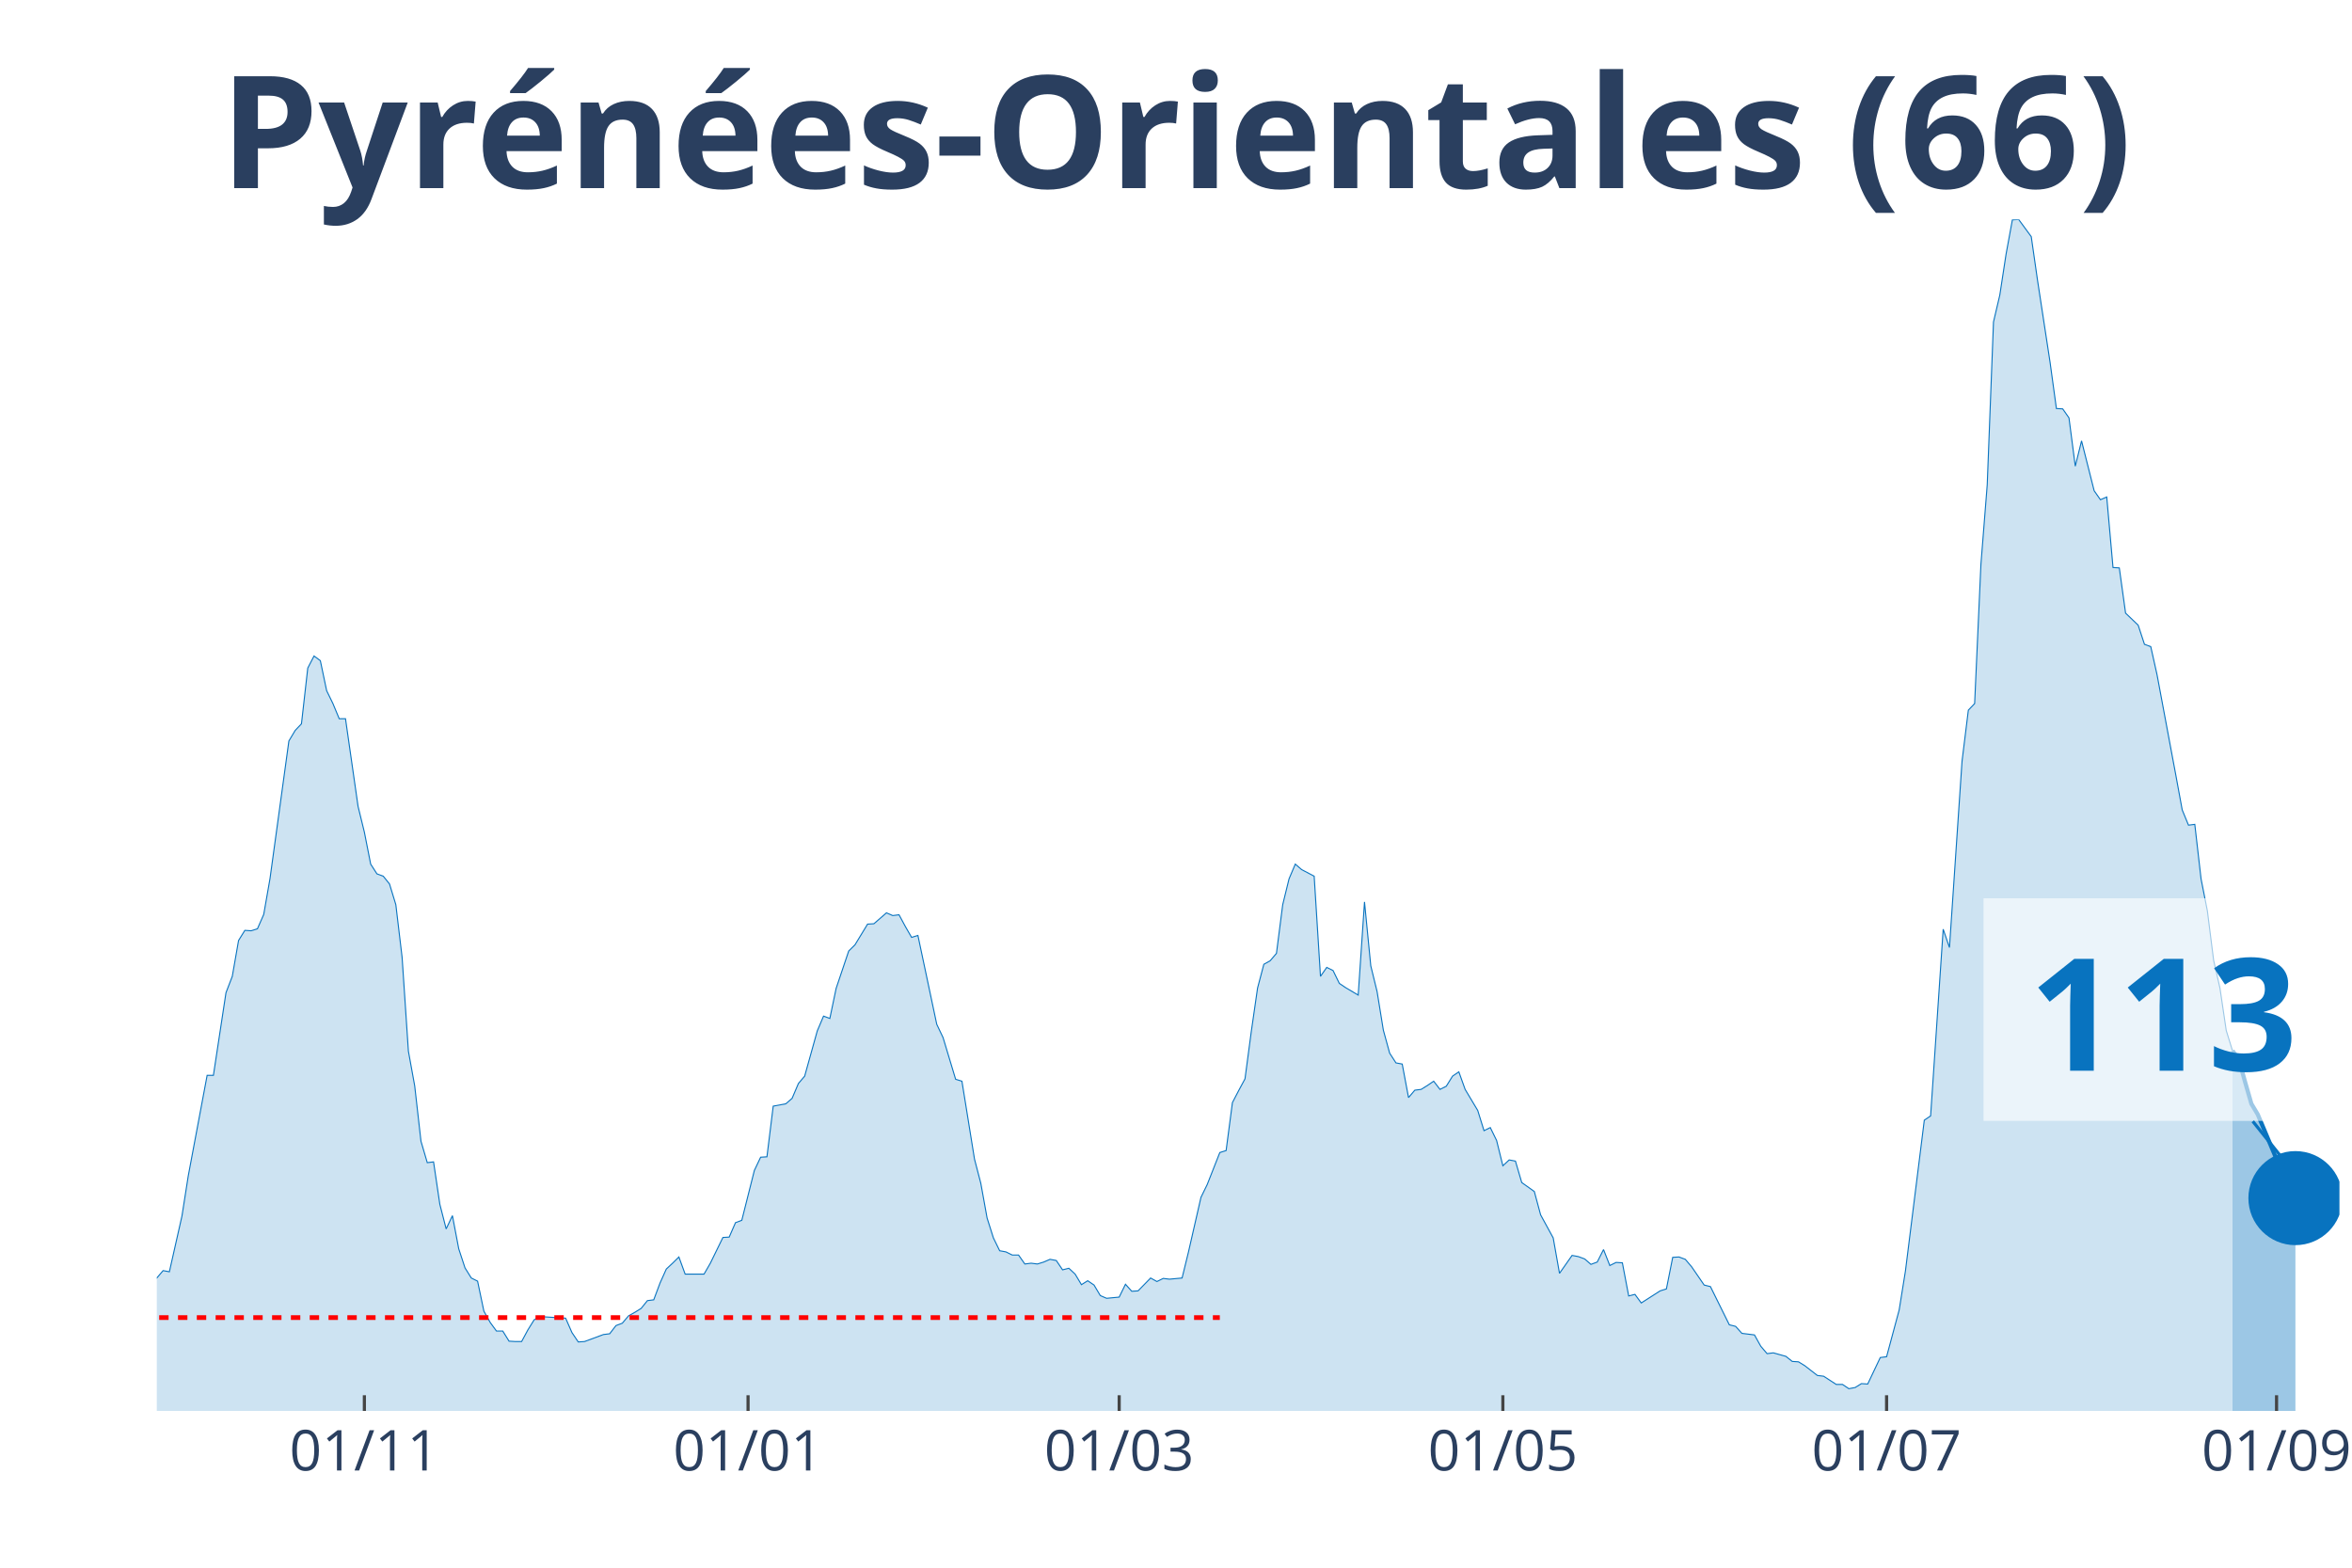
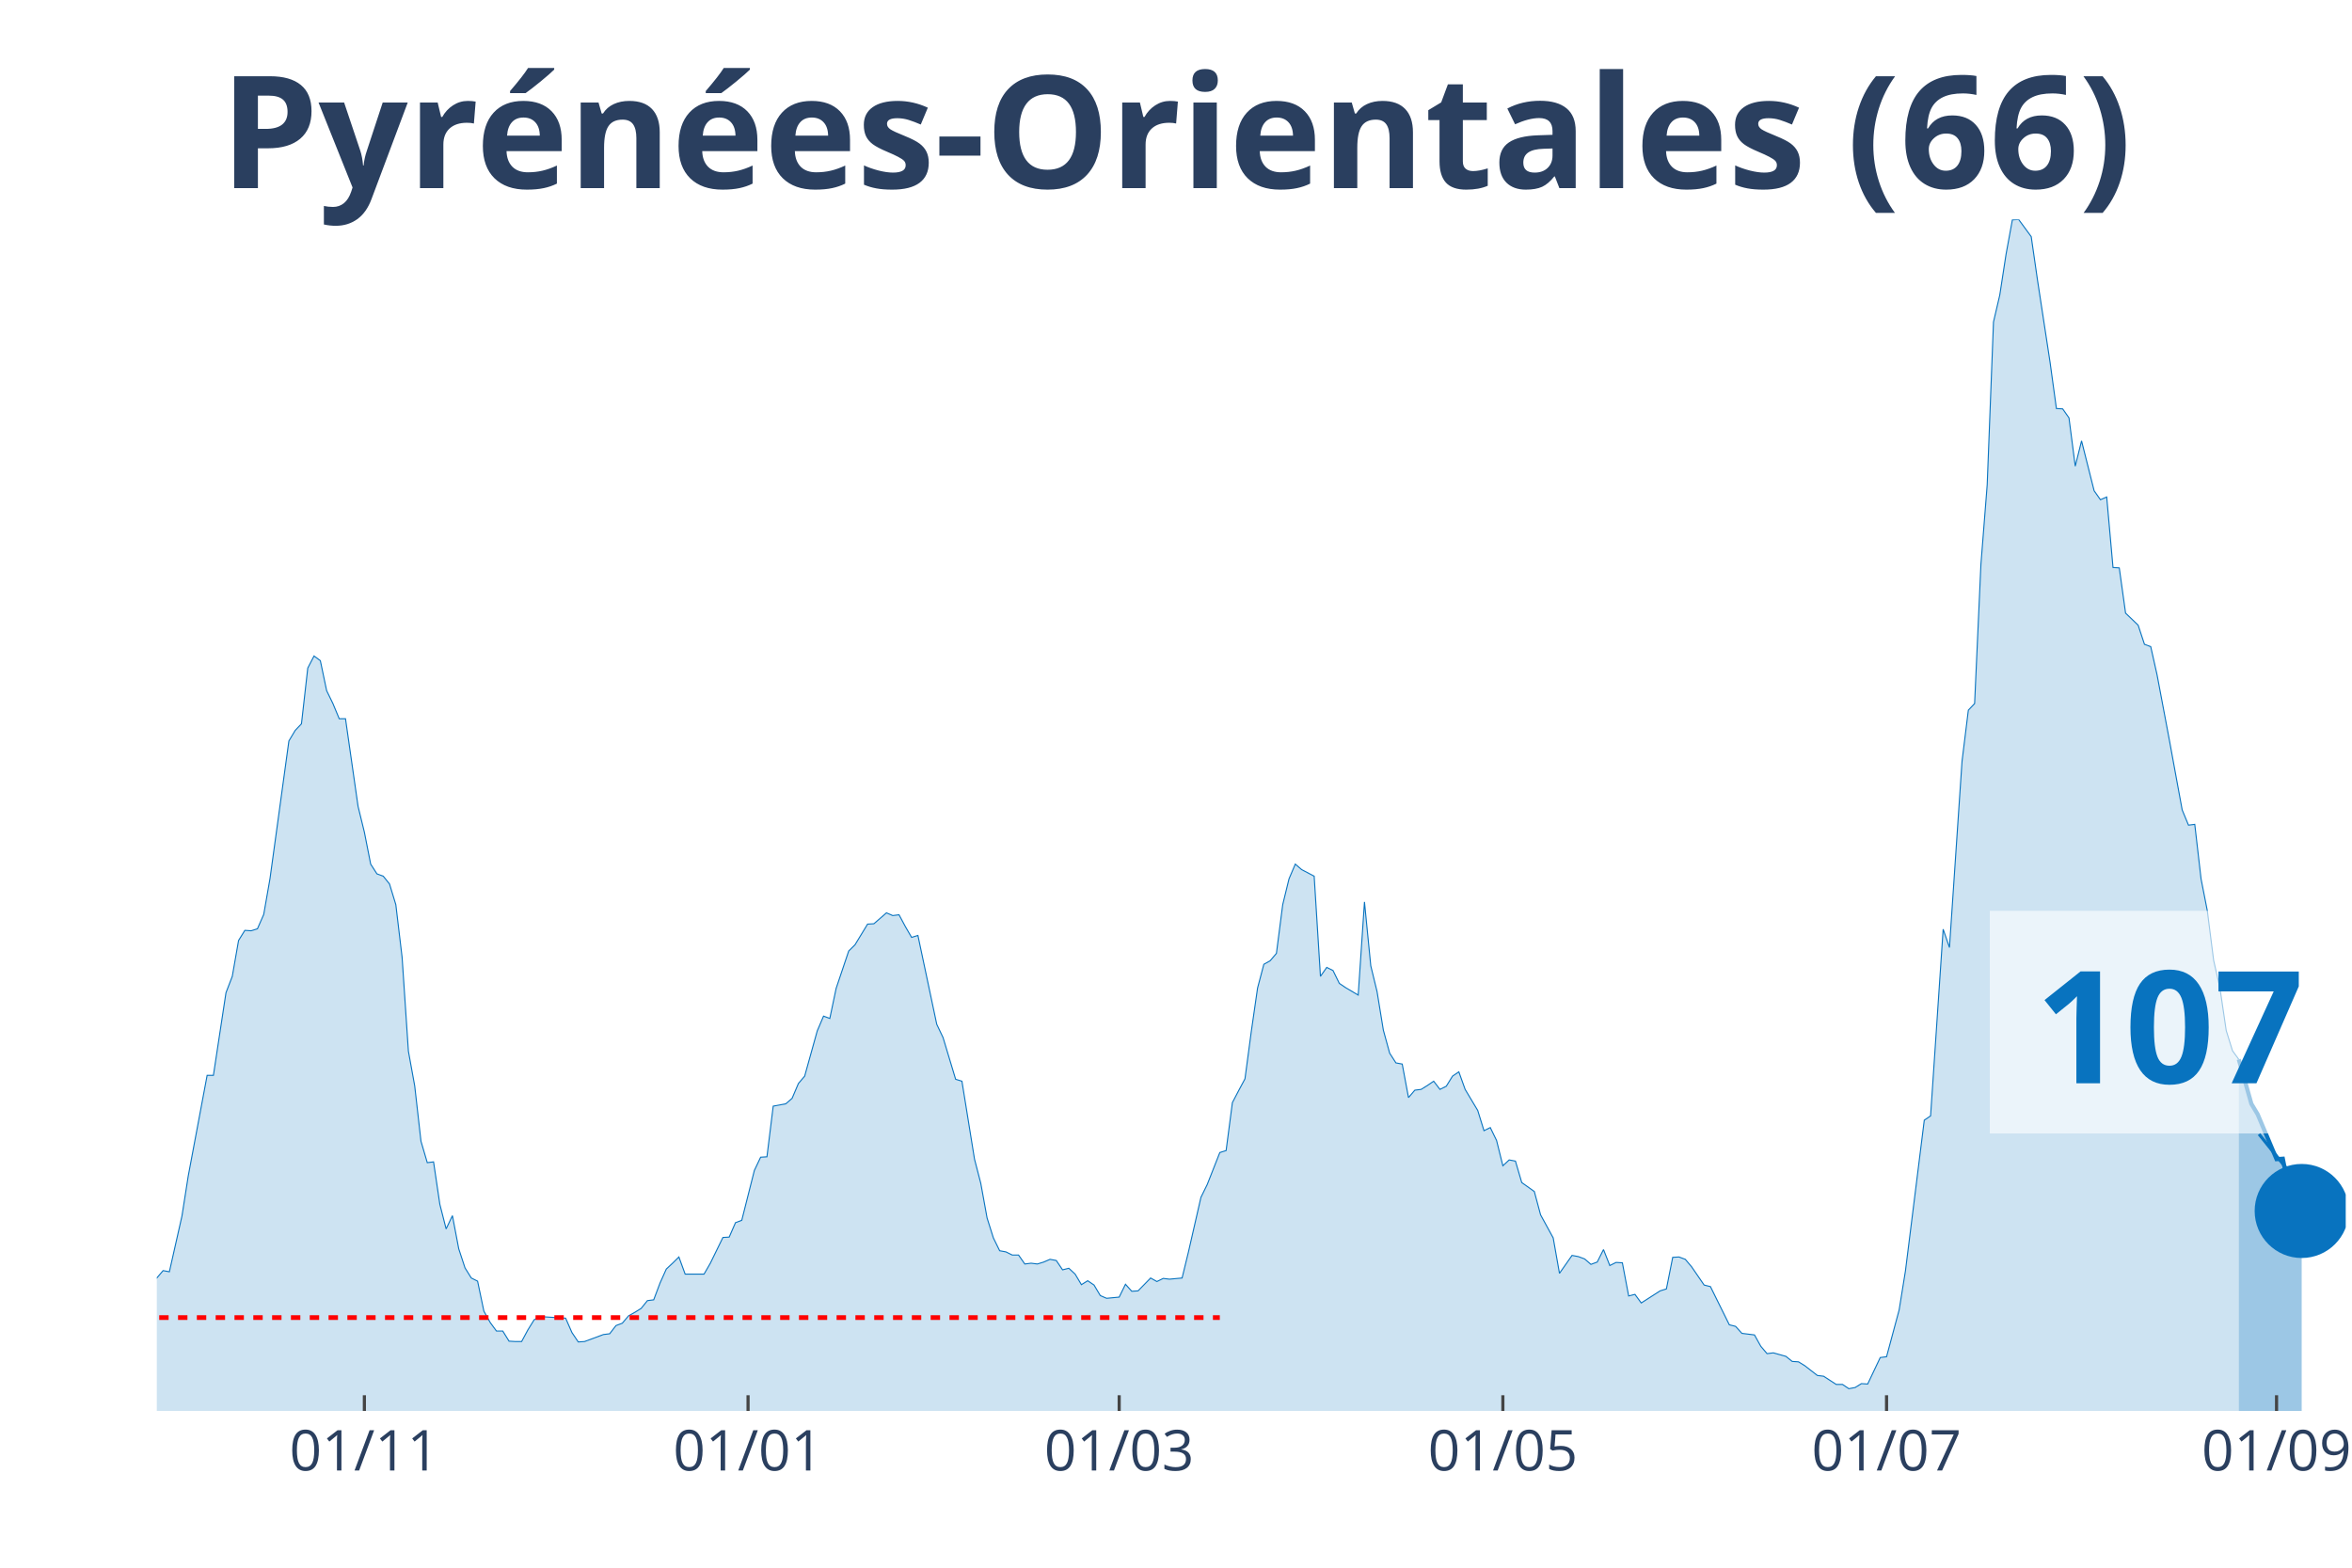
<svg xmlns="http://www.w3.org/2000/svg" class="main-svg" width="1125" height="750" style="" viewBox="0 0 750 500">
  <rect x="0" y="0" width="750" height="500" style="fill: rgb(0, 0, 0); fill-opacity: 0;" />
-   <defs id="defs-acbd20">
+   <defs id="defs-9b51fb">
    <g class="clips">
-       <clipPath id="clipacbd20xyplot" class="plotclip">
-         <rect width="696" height="380" />
+       <clipPath id="clip9b51fbxyplot" class="plotclip">
+         <rect width="698" height="380" />
      </clipPath>
-       <clipPath class="axesclip" id="clipacbd20x">
-         <rect x="50" y="0" width="696" height="500" />
+       <clipPath class="axesclip" id="clip9b51fbx">
+         <rect x="50" y="0" width="698" height="500" />
      </clipPath>
-       <clipPath class="axesclip" id="clipacbd20y">
+       <clipPath class="axesclip" id="clip9b51fby">
        <rect x="0" y="70" width="750" height="380" />
      </clipPath>
-       <clipPath class="axesclip" id="clipacbd20xy">
-         <rect x="50" y="70" width="696" height="380" />
+       <clipPath class="axesclip" id="clip9b51fbxy">
+         <rect x="50" y="70" width="698" height="380" />
      </clipPath>
    </g>
    <g class="gradients" />
  </defs>
  <g class="bglayer">
-     <rect class="bg" x="50" y="70" width="696" height="380" style="fill: rgb(0, 0, 0); fill-opacity: 0; stroke-width: 0;" />
+     <rect class="bg" x="50" y="70" width="698" height="380" style="fill: rgb(0, 0, 0); fill-opacity: 0; stroke-width: 0;" />
  </g>
  <g class="layer-below">
    <g class="imagelayer" />
    <g class="shapelayer" />
  </g>
  <g class="cartesianlayer">
    <g class="subplot xy">
      <g class="layer-subplot">
        <g class="shapelayer" />
        <g class="imagelayer" />
      </g>
      <g class="gridlayer">
        <g class="x">
          <path class="xgrid crisp" transform="translate(116.19,0)" d="M0,70v380" style="stroke: rgb(255, 255, 255); stroke-opacity: 1; stroke-width: 1px;" />
          <path class="xgrid crisp" transform="translate(238.54,0)" d="M0,70v380" style="stroke: rgb(255, 255, 255); stroke-opacity: 1; stroke-width: 1px;" />
          <path class="xgrid crisp" transform="translate(356.88,0)" d="M0,70v380" style="stroke: rgb(255, 255, 255); stroke-opacity: 1; stroke-width: 1px;" />
          <path class="xgrid crisp" transform="translate(479.23,0)" d="M0,70v380" style="stroke: rgb(255, 255, 255); stroke-opacity: 1; stroke-width: 1px;" />
-           <path class="xgrid crisp" transform="translate(601.59,0)" d="M0,70v380" style="stroke: rgb(255, 255, 255); stroke-opacity: 1; stroke-width: 1px;" />
+           <path class="xgrid crisp" transform="translate(601.58,0)" d="M0,70v380" style="stroke: rgb(255, 255, 255); stroke-opacity: 1; stroke-width: 1px;" />
          <path class="xgrid crisp" transform="translate(725.94,0)" d="M0,70v380" style="stroke: rgb(255, 255, 255); stroke-opacity: 1; stroke-width: 1px;" />
        </g>
        <g class="y" />
      </g>
      <g class="zerolinelayer" />
      <path class="xlines-below" />
      <path class="ylines-below" />
      <g class="overlines-below" />
      <g class="xaxislayer-below" />
      <g class="yaxislayer-below" />
      <g class="overaxes-below" />
-       <g class="plot" transform="translate(50, 70)" clip-path="url('#clipacbd20xyplot')">
+       <g class="plot" transform="translate(50, 70)" clip-path="url('#clip9b51fbxyplot')">
        <g class="scatterlayer mlayer">
-           <g class="trace scatter traceff5c2a" style="stroke-miterlimit: 2;">
+           <g class="trace scatter trace81be11" style="stroke-miterlimit: 2;">
            <g class="fills">
              <g>
-                 <path class="js-fill" d="M661.9,380L-272.78,380L-272.78,380L-140.4,378.76L-138.4,377.51L-130.37,376.15L-128.37,375.28L-122.35,376.15L-120.35,376.15L-116.33,377.51L-114.33,378.14L-94.27,375.77L-92.27,373.66L-86.25,370.18L-84.24,370.43L-80.23,368.81L-78.22,369.31L-74.21,367.32L-72.21,367.07L-68.2,362.22L-66.19,362.47L-62.18,355.26L-60.17,352.16L-56.16,339.6L-54.16,338.36L-52.15,338.23L-50.14,332.64L-48.14,330.53L-46.13,326.55L-44.13,328.54L-42.12,328.41L-40.12,326.18L-38.11,325.93L-36.1,329.53L-34.1,323.81L-32.09,325.06L-30.09,320.71L-26.07,323.81L-24.07,324.06L-22.06,319.09L-20.06,325.55L-18.05,325.43L-16.05,327.79L-12.03,329.66L-10.03,329.28L-8.02,336.87L-6.02,338.73L-2.01,339.97L0,337.61L2.01,335.25L4.01,335.62L8.02,317.85L10.03,305.04L16.05,272.97L18.05,272.97L22.06,246.62L24.07,241.4L26.07,229.96L28.08,226.73L30.09,226.86L32.09,226.23L34.1,221.64L36.1,210.2L42.12,166.32L44.13,162.96L46.13,160.85L48.14,143.07L50.14,139.22L52.15,140.71L54.16,150.28L56.16,154.39L58.17,159.23L60.17,159.23L64.18,187.2L66.19,195.41L68.2,205.6L70.2,208.71L72.21,209.45L74.21,211.94L76.22,218.53L78.22,235.31L80.23,265.27L82.24,276.33L84.24,293.98L86.25,300.82L88.25,300.57L90.26,314.12L92.27,321.95L94.27,317.72L96.28,328.29L98.28,334.38L100.29,337.61L102.29,338.61L104.3,348.18L106.31,351.78L108.31,354.52L110.32,354.52L112.32,357.75L114.33,357.87L116.33,357.87L118.34,354.14L120.35,350.91L122.35,349.92L130.37,350.42L132.38,355.01L134.39,358L136.39,357.87L142.41,355.64L144.41,355.39L146.42,352.78L148.43,352.03L150.43,349.67L152.44,348.55L154.44,347.31L156.45,344.82L158.46,344.57L160.46,339.23L162.47,334.75L164.47,332.89L166.48,330.9L168.48,336.37L174.5,336.37L176.51,332.89L180.52,324.68L182.52,324.56L184.53,319.96L186.54,319.21L190.55,303.3L192.55,299.08L194.56,298.95L196.56,282.79L200.58,282.05L202.58,280.31L204.59,275.58L206.59,273.22L210.61,258.8L212.61,254.08L214.62,254.82L216.62,245.25L220.63,233.32L222.64,231.33L226.65,224.74L228.66,224.62L232.67,221.14L234.67,222.01L236.68,221.76L238.69,225.49L240.69,228.97L242.7,228.35L248.71,256.69L250.72,260.92L254.73,274.22L256.74,274.84L260.75,299.7L262.76,307.41L264.76,318.47L266.77,324.81L268.77,328.91L270.78,329.28L272.78,330.28L274.79,330.28L276.8,333.14L278.8,332.89L280.81,333.14L282.81,332.52L284.82,331.65L286.82,332.02L288.83,335L290.84,334.5L292.84,336.37L294.85,339.73L296.85,338.48L298.86,339.85L300.86,343.21L302.87,344.08L306.88,343.7L308.89,339.6L310.89,341.84L312.9,341.71L316.91,337.61L318.92,338.73L320.92,337.74L322.93,337.98L326.94,337.61L328.95,329.41L332.96,311.88L334.96,307.78L338.97,297.59L340.98,296.96L342.99,281.67L344.99,277.82L347,274.09L349,259.05L351.01,245.13L353.01,237.55L355.02,236.43L357.03,234.07L359.03,218.53L361.04,210.32L363.04,205.6L365.05,207.34L369.06,209.45L371.07,241.4L373.07,238.54L375.08,239.54L377.08,243.64L379.09,245L383.1,247.37L385.11,217.66L387.11,238.04L389.12,246.25L391.12,258.55L393.13,265.89L395.14,269L397.14,269.37L399.15,280.06L401.15,277.7L403.16,277.45L405.16,276.21L407.17,274.84L409.18,277.45L411.18,276.45L413.19,273.22L415.19,271.85L417.2,277.45L421.21,284.16L423.22,290.62L425.22,289.63L427.23,293.73L429.23,301.81L431.24,299.95L433.24,300.32L435.25,307.16L439.26,310.02L441.27,317.47L445.28,324.81L447.29,336.12L451.3,330.4L453.3,330.78L455.31,331.52L457.31,333.26L459.32,332.52L461.33,328.54L463.33,333.63L465.34,332.64L467.34,332.76L469.35,343.33L471.35,342.83L473.36,345.57L479.38,341.71L481.38,341.09L483.39,331.02L485.39,330.9L487.4,331.65L489.41,334.01L493.42,339.85L495.42,340.35L501.44,352.53L503.45,353.03L505.45,355.26L507.46,355.51L509.46,355.76L511.47,359.37L513.48,361.73L515.48,361.48L519.49,362.6L521.5,364.21L523.5,364.34L525.51,365.58L529.52,368.69L531.53,368.94L535.54,371.55L537.54,371.55L539.55,372.91L541.56,372.54L543.56,371.3L545.57,371.42L549.58,362.97L551.59,362.72L555.6,347.81L557.6,335.37L563.62,287.27L565.63,285.9L569.64,226.36L571.64,232.2L575.65,172.78L577.66,156.5L579.67,154.39L581.67,110.01L583.68,84.65L585.68,32.69L587.69,24.12L589.69,11.06L591.7,0.12L593.71,0L597.72,5.47L599.72,19.39L603.73,45.62L605.74,60.29L607.75,60.41L609.75,63.27L611.76,78.68L613.76,70.61L617.78,86.52L619.78,89.38L621.79,88.51L623.79,111L625.8,111.13L627.8,125.55L631.82,129.4L633.82,135.49L635.83,136.24L637.83,145.19L643.85,177.38L645.86,188.32L647.86,193.17L649.87,192.92L651.87,210.32L653.88,220.52L655.88,236.3L657.89,245.13L659.9,258.68L661.9,265.14" style="fill: rgb(8, 115, 191); fill-opacity: 0.2; stroke-width: 0;" />
+                 <path class="js-fill" d="M663.9,380L-272.78,380L-272.78,380L-140.4,378.76L-138.4,377.51L-130.37,376.15L-128.37,375.28L-122.35,376.15L-120.34,376.15L-116.33,377.51L-114.33,378.14L-94.27,375.77L-92.26,373.66L-86.25,370.18L-84.24,370.43L-80.23,368.81L-78.22,369.31L-74.21,367.32L-72.21,367.07L-68.2,362.22L-66.19,362.47L-62.18,355.26L-60.17,352.16L-56.16,339.6L-54.16,338.36L-52.15,338.23L-50.14,332.64L-48.14,330.53L-46.13,326.55L-44.13,328.54L-42.12,328.41L-40.11,326.18L-38.11,325.93L-36.1,329.53L-34.1,323.81L-32.09,325.06L-30.09,320.71L-26.07,323.81L-24.07,324.06L-22.06,319.09L-20.06,325.55L-18.05,325.43L-16.05,327.79L-12.03,329.66L-10.03,329.28L-8.02,336.87L-6.02,338.73L-2.01,339.97L0,337.61L2.01,335.25L4.01,335.62L8.02,317.85L10.03,305.04L16.05,272.97L18.05,272.97L22.06,246.62L24.07,241.4L26.07,229.96L28.08,226.73L30.09,226.86L32.09,226.23L34.1,221.64L36.1,210.2L42.12,166.32L44.13,162.96L46.13,160.85L48.14,143.07L50.14,139.22L52.15,140.71L54.16,150.28L56.16,154.39L58.17,159.23L60.17,159.23L64.18,187.2L66.19,195.41L68.2,205.6L70.2,208.71L72.21,209.45L74.21,211.94L76.22,218.53L78.22,235.31L80.23,265.27L82.24,276.33L84.24,293.98L86.25,300.82L88.25,300.57L90.26,314.12L92.26,321.95L94.27,317.72L96.28,328.29L98.28,334.38L100.29,337.61L102.29,338.61L104.3,348.18L106.3,351.78L108.31,354.52L110.32,354.52L112.32,357.75L114.33,357.87L116.33,357.87L118.34,354.14L120.34,350.91L122.35,349.92L130.37,350.42L132.38,355.01L134.39,358L136.39,357.87L142.41,355.64L144.41,355.39L146.42,352.78L148.43,352.03L150.43,349.67L152.44,348.55L154.44,347.31L156.45,344.82L158.45,344.57L160.46,339.23L162.47,334.75L164.47,332.89L166.48,330.9L168.48,336.37L174.5,336.37L176.51,332.89L180.52,324.68L182.52,324.56L184.53,319.96L186.53,319.21L190.55,303.3L192.55,299.08L194.56,298.95L196.56,282.79L200.57,282.05L202.58,280.31L204.59,275.58L206.59,273.22L210.6,258.8L212.61,254.08L214.61,254.82L216.62,245.25L220.63,233.32L222.64,231.33L226.65,224.74L228.66,224.62L232.67,221.14L234.67,222.01L236.68,221.76L238.68,225.49L240.69,228.97L242.7,228.35L248.71,256.69L250.72,260.92L254.73,274.22L256.74,274.84L260.75,299.7L262.75,307.41L264.76,318.47L266.76,324.81L268.77,328.91L270.78,329.28L272.78,330.28L274.79,330.28L276.79,333.14L278.8,332.89L280.8,333.14L282.81,332.52L284.82,331.65L286.82,332.02L288.83,335L290.83,334.5L292.84,336.37L294.84,339.73L296.85,338.48L298.86,339.85L300.86,343.21L302.87,344.08L306.88,343.7L308.89,339.6L310.89,341.84L312.9,341.71L316.91,337.61L318.91,338.73L320.92,337.74L322.93,337.98L326.94,337.61L328.94,329.41L332.95,311.88L334.96,307.78L338.97,297.59L340.98,296.96L342.98,281.67L344.99,277.82L346.99,274.09L349,259.05L351.01,245.13L353.01,237.55L355.02,236.43L357.02,234.07L359.03,218.53L361.03,210.32L363.04,205.6L365.05,207.34L369.06,209.45L371.06,241.4L373.07,238.54L375.07,239.54L377.08,243.64L379.09,245L383.1,247.37L385.1,217.66L387.11,238.04L389.11,246.25L391.12,258.55L393.13,265.89L395.13,269L397.14,269.37L399.14,280.06L401.15,277.7L403.16,277.45L405.16,276.21L407.17,274.84L409.17,277.45L411.18,276.45L413.18,273.22L415.19,271.85L417.2,277.45L421.21,284.16L423.21,290.62L425.22,289.63L427.22,293.73L429.23,301.81L431.24,299.95L433.24,300.32L435.25,307.16L439.26,310.02L441.26,317.47L445.28,324.81L447.28,336.12L451.29,330.4L453.3,330.78L455.3,331.52L457.31,333.26L459.32,332.52L461.32,328.54L463.33,333.63L465.33,332.64L467.34,332.76L469.34,343.33L471.35,342.83L473.36,345.57L479.37,341.71L481.38,341.09L483.39,331.02L485.39,330.9L487.4,331.65L489.4,334.01L493.41,339.85L495.42,340.35L501.44,352.53L503.44,353.03L505.45,355.26L507.45,355.51L509.46,355.76L511.47,359.37L513.47,361.73L515.48,361.48L519.49,362.6L521.49,364.21L523.5,364.34L525.51,365.58L529.52,368.69L531.52,368.94L535.53,371.55L537.54,371.55L539.55,372.91L541.55,372.54L543.56,371.3L545.56,371.42L549.57,362.97L551.58,362.72L555.59,347.81L557.6,335.37L563.61,287.27L565.62,285.9L569.63,226.36L571.64,232.2L575.65,172.78L577.66,156.5L579.66,154.39L581.67,110.01L583.67,84.65L585.68,32.69L587.68,24.12L589.69,11.06L591.7,0.12L593.7,0L597.71,5.47L599.72,19.39L603.73,45.62L605.74,60.29L607.74,60.41L609.75,63.27L611.75,78.68L613.76,70.61L617.77,86.52L619.78,89.38L621.78,88.51L623.79,111L625.79,111.13L627.8,125.55L631.81,129.4L633.82,135.49L635.82,136.24L637.83,145.19L641.84,166.44L643.84,177.38L645.85,188.32L647.86,193.17L649.86,192.92L651.87,210.32L653.87,220.52L655.88,236.3L657.89,245.13L659.89,258.68L661.9,265.14L663.9,267.88" style="fill: rgb(8, 115, 191); fill-opacity: 0.2; stroke-width: 0;" />
              </g>
            </g>
            <g class="errorbars" />
            <g class="lines">
-               <path class="js-line" d="M-272.78,380L-140.4,378.76L-138.4,377.51L-130.37,376.15L-128.37,375.28L-122.35,376.15L-120.35,376.15L-116.33,377.51L-114.33,378.14L-94.27,375.77L-92.27,373.66L-86.25,370.18L-84.24,370.43L-80.23,368.81L-78.22,369.31L-74.21,367.32L-72.21,367.07L-68.2,362.22L-66.19,362.47L-62.18,355.26L-60.17,352.16L-56.16,339.6L-54.16,338.36L-52.15,338.23L-50.14,332.64L-48.14,330.53L-46.13,326.55L-44.13,328.54L-42.12,328.41L-40.12,326.18L-38.11,325.93L-36.1,329.53L-34.1,323.81L-32.09,325.06L-30.09,320.71L-26.07,323.81L-24.07,324.06L-22.06,319.09L-20.06,325.55L-18.05,325.43L-16.05,327.79L-12.03,329.66L-10.03,329.28L-8.02,336.87L-6.02,338.73L-2.01,339.97L0,337.61L2.01,335.25L4.01,335.62L8.02,317.85L10.03,305.04L16.05,272.97L18.05,272.97L22.06,246.62L24.07,241.4L26.07,229.96L28.08,226.73L30.09,226.86L32.09,226.23L34.1,221.64L36.1,210.2L42.12,166.32L44.13,162.96L46.13,160.85L48.14,143.07L50.14,139.22L52.15,140.71L54.16,150.28L56.16,154.39L58.17,159.23L60.17,159.23L64.18,187.2L66.19,195.41L68.2,205.6L70.2,208.71L72.21,209.45L74.21,211.94L76.22,218.53L78.22,235.31L80.23,265.27L82.24,276.33L84.24,293.98L86.25,300.82L88.25,300.57L90.26,314.12L92.27,321.95L94.27,317.72L96.28,328.29L98.28,334.38L100.29,337.61L102.29,338.61L104.3,348.18L106.31,351.78L108.31,354.52L110.32,354.52L112.32,357.75L114.33,357.87L116.33,357.87L118.34,354.14L120.35,350.91L122.35,349.92L130.37,350.42L132.38,355.01L134.39,358L136.39,357.87L142.41,355.64L144.41,355.39L146.42,352.78L148.43,352.03L150.43,349.67L152.44,348.55L154.44,347.31L156.45,344.82L158.46,344.57L160.46,339.23L162.47,334.75L164.47,332.89L166.48,330.9L168.48,336.37L174.5,336.37L176.51,332.89L180.52,324.68L182.52,324.56L184.53,319.96L186.54,319.21L190.55,303.3L192.55,299.08L194.56,298.95L196.56,282.79L200.58,282.05L202.58,280.31L204.59,275.58L206.59,273.22L210.61,258.8L212.61,254.08L214.62,254.82L216.62,245.25L220.63,233.32L222.64,231.33L226.65,224.74L228.66,224.62L232.67,221.14L234.67,222.01L236.68,221.76L238.69,225.49L240.69,228.97L242.7,228.35L248.71,256.69L250.72,260.92L254.73,274.22L256.74,274.84L260.75,299.7L262.76,307.41L264.76,318.47L266.77,324.81L268.77,328.91L270.78,329.28L272.78,330.28L274.79,330.28L276.8,333.14L278.8,332.89L280.81,333.14L282.81,332.52L284.82,331.65L286.82,332.02L288.83,335L290.84,334.5L292.84,336.37L294.85,339.73L296.85,338.48L298.86,339.85L300.86,343.21L302.87,344.08L306.88,343.7L308.89,339.6L310.89,341.84L312.9,341.71L316.91,337.61L318.92,338.73L320.92,337.74L322.93,337.98L326.94,337.61L328.95,329.41L332.96,311.88L334.96,307.78L338.97,297.59L340.98,296.96L342.99,281.67L344.99,277.82L347,274.09L349,259.05L351.01,245.13L353.01,237.55L355.02,236.43L357.03,234.07L359.03,218.53L361.04,210.32L363.04,205.6L365.05,207.34L369.06,209.45L371.07,241.4L373.07,238.54L375.08,239.54L377.08,243.64L379.09,245L383.1,247.37L385.11,217.66L387.11,238.04L389.12,246.25L391.12,258.55L393.13,265.89L395.14,269L397.14,269.37L399.15,280.06L401.15,277.7L403.16,277.45L405.16,276.21L407.17,274.84L409.18,277.45L411.18,276.45L413.19,273.22L415.19,271.85L417.2,277.45L421.21,284.16L423.22,290.62L425.22,289.63L427.23,293.73L429.23,301.81L431.24,299.95L433.24,300.32L435.25,307.16L439.26,310.02L441.27,317.47L445.28,324.81L447.29,336.12L451.3,330.4L453.3,330.78L455.31,331.52L457.31,333.26L459.32,332.52L461.33,328.54L463.33,333.63L465.34,332.64L467.34,332.76L469.35,343.33L471.35,342.83L473.36,345.57L479.38,341.71L481.38,341.09L483.39,331.02L485.39,330.9L487.4,331.65L489.41,334.01L493.42,339.85L495.42,340.35L501.44,352.53L503.45,353.03L505.45,355.26L507.46,355.51L509.46,355.76L511.47,359.37L513.48,361.73L515.48,361.48L519.49,362.6L521.5,364.21L523.5,364.34L525.51,365.58L529.52,368.69L531.53,368.94L535.54,371.55L537.54,371.55L539.55,372.91L541.56,372.54L543.56,371.3L545.57,371.42L549.58,362.97L551.59,362.72L555.6,347.81L557.6,335.37L563.62,287.27L565.63,285.9L569.64,226.36L571.64,232.2L575.65,172.78L577.66,156.5L579.67,154.39L581.67,110.01L583.68,84.65L585.68,32.69L587.69,24.12L589.69,11.06L591.7,0.12L593.71,0L597.72,5.47L599.72,19.39L603.73,45.62L605.74,60.29L607.75,60.41L609.75,63.27L611.76,78.68L613.76,70.61L617.78,86.52L619.78,89.38L621.79,88.51L623.79,111L625.8,111.13L627.8,125.55L631.82,129.4L633.82,135.49L635.83,136.24L637.83,145.19L643.85,177.38L645.86,188.32L647.86,193.17L649.87,192.92L651.87,210.32L653.88,220.52L655.88,236.3L657.89,245.13L659.9,258.68L661.9,265.14" style="vector-effect: non-scaling-stroke; fill: none; stroke: rgb(8, 115, 191); stroke-opacity: 1; stroke-width: 0.5px; opacity: 1;" />
+               <path class="js-line" d="M-272.78,380L-140.4,378.76L-138.4,377.51L-130.37,376.15L-128.37,375.28L-122.35,376.15L-120.34,376.15L-116.33,377.51L-114.33,378.14L-94.27,375.77L-92.26,373.66L-86.25,370.18L-84.24,370.43L-80.23,368.81L-78.22,369.31L-74.21,367.32L-72.21,367.07L-68.2,362.22L-66.19,362.47L-62.18,355.26L-60.17,352.16L-56.16,339.6L-54.16,338.36L-52.15,338.23L-50.14,332.64L-48.14,330.53L-46.13,326.55L-44.13,328.54L-42.12,328.41L-40.11,326.18L-38.11,325.93L-36.1,329.53L-34.1,323.81L-32.09,325.06L-30.09,320.71L-26.07,323.81L-24.07,324.06L-22.06,319.09L-20.06,325.55L-18.05,325.43L-16.05,327.79L-12.03,329.66L-10.03,329.28L-8.02,336.87L-6.02,338.73L-2.01,339.97L0,337.61L2.01,335.25L4.01,335.62L8.02,317.85L10.03,305.04L16.05,272.97L18.05,272.97L22.06,246.62L24.07,241.4L26.07,229.96L28.08,226.73L30.09,226.86L32.09,226.23L34.1,221.64L36.1,210.2L42.12,166.32L44.13,162.96L46.13,160.85L48.14,143.07L50.14,139.22L52.15,140.71L54.16,150.28L56.16,154.39L58.17,159.23L60.17,159.23L64.18,187.2L66.19,195.41L68.2,205.6L70.2,208.71L72.21,209.45L74.21,211.94L76.22,218.53L78.22,235.31L80.23,265.27L82.24,276.33L84.24,293.98L86.25,300.82L88.25,300.57L90.26,314.12L92.26,321.95L94.27,317.72L96.28,328.29L98.28,334.38L100.29,337.61L102.29,338.61L104.3,348.18L106.3,351.78L108.31,354.52L110.32,354.52L112.32,357.75L114.33,357.87L116.33,357.87L118.34,354.14L120.34,350.91L122.35,349.92L130.37,350.42L132.38,355.01L134.39,358L136.39,357.87L142.41,355.64L144.41,355.39L146.42,352.78L148.43,352.03L150.43,349.67L152.44,348.55L154.44,347.31L156.45,344.82L158.45,344.57L160.46,339.23L162.47,334.75L164.47,332.89L166.48,330.9L168.48,336.37L174.5,336.37L176.51,332.89L180.52,324.68L182.52,324.56L184.53,319.96L186.53,319.21L190.55,303.3L192.55,299.08L194.56,298.95L196.56,282.79L200.57,282.05L202.58,280.31L204.59,275.58L206.59,273.22L210.6,258.8L212.61,254.08L214.61,254.82L216.62,245.25L220.63,233.32L222.64,231.33L226.65,224.74L228.66,224.62L232.67,221.14L234.67,222.01L236.68,221.76L238.68,225.49L240.69,228.97L242.7,228.35L248.71,256.69L250.72,260.92L254.73,274.22L256.74,274.84L260.75,299.7L262.75,307.41L264.76,318.47L266.76,324.81L268.77,328.91L270.78,329.28L272.78,330.28L274.79,330.28L276.79,333.14L278.8,332.89L280.8,333.14L282.81,332.52L284.82,331.65L286.82,332.02L288.83,335L290.83,334.5L292.84,336.37L294.84,339.73L296.85,338.48L298.86,339.85L300.86,343.21L302.87,344.08L306.88,343.7L308.89,339.6L310.89,341.84L312.9,341.71L316.91,337.61L318.91,338.73L320.92,337.74L322.93,337.98L326.94,337.61L328.94,329.41L332.95,311.88L334.96,307.78L338.97,297.59L340.98,296.96L342.98,281.67L344.99,277.82L346.99,274.09L349,259.05L351.01,245.13L353.01,237.55L355.02,236.43L357.02,234.07L359.03,218.53L361.03,210.32L363.04,205.6L365.05,207.34L369.06,209.45L371.06,241.4L373.07,238.54L375.07,239.54L377.08,243.64L379.09,245L383.1,247.37L385.1,217.66L387.11,238.04L389.11,246.25L391.12,258.55L393.13,265.89L395.13,269L397.14,269.37L399.14,280.06L401.15,277.7L403.16,277.45L405.16,276.21L407.17,274.84L409.17,277.45L411.18,276.45L413.18,273.22L415.19,271.85L417.2,277.45L421.21,284.16L423.21,290.62L425.22,289.63L427.22,293.73L429.23,301.81L431.24,299.95L433.24,300.32L435.25,307.16L439.26,310.02L441.26,317.47L445.28,324.81L447.28,336.12L451.29,330.4L453.3,330.78L455.3,331.52L457.31,333.26L459.32,332.52L461.32,328.54L463.33,333.63L465.33,332.64L467.34,332.76L469.34,343.33L471.35,342.83L473.36,345.57L479.37,341.71L481.38,341.09L483.39,331.02L485.39,330.9L487.4,331.65L489.4,334.01L493.41,339.85L495.42,340.35L501.44,352.53L503.44,353.03L505.45,355.26L507.45,355.51L509.46,355.76L511.47,359.37L513.47,361.73L515.48,361.48L519.49,362.6L521.49,364.21L523.5,364.34L525.51,365.58L529.52,368.69L531.52,368.94L535.53,371.55L537.54,371.55L539.55,372.91L541.55,372.54L543.56,371.3L545.56,371.42L549.57,362.97L551.58,362.72L555.59,347.81L557.6,335.37L563.61,287.27L565.62,285.9L569.63,226.36L571.64,232.2L575.65,172.78L577.66,156.5L579.66,154.39L581.67,110.01L583.67,84.65L585.68,32.69L587.68,24.12L589.69,11.06L591.7,0.12L593.7,0L597.71,5.47L599.72,19.39L603.73,45.62L605.74,60.29L607.74,60.41L609.75,63.27L611.75,78.68L613.76,70.61L617.77,86.52L619.78,89.38L621.78,88.51L623.79,111L625.79,111.13L627.8,125.55L631.81,129.4L633.82,135.49L635.82,136.24L637.83,145.19L641.84,166.44L643.84,177.38L645.85,188.32L647.86,193.17L649.86,192.92L651.87,210.32L653.87,220.52L655.88,236.3L657.89,245.13L659.89,258.68L661.9,265.14L663.9,267.88" style="vector-effect: non-scaling-stroke; fill: none; stroke: rgb(8, 115, 191); stroke-opacity: 1; stroke-width: 0.5px; opacity: 1;" />
            </g>
            <g class="points" />
            <g class="text" />
          </g>
-           <g class="trace scatter tracecef061" style="stroke-miterlimit: 2;">
+           <g class="trace scatter tracec8b68a" style="stroke-miterlimit: 2;">
            <g class="fills">
              <g>
-                 <path class="js-fill" d="M681.96,380L661.9,380L661.9,265.14L663.91,267.88L665.91,275.09L667.92,282.05L669.93,285.4L675.94,299.7L677.95,299.57L679.95,309.64L681.96,312.13" style="fill: rgb(8, 115, 191); fill-opacity: 0.4; stroke-width: 0;" />
+                 <path class="js-fill" d="M683.96,380L663.9,380L663.9,267.88L667.91,282.05L669.92,285.4L675.94,299.7L677.94,299.57L679.95,309.64L681.95,312.13L683.96,316.23" style="fill: rgb(8, 115, 191); fill-opacity: 0.4; stroke-width: 0;" />
              </g>
            </g>
            <g class="errorbars" />
            <g class="lines">
-               <path class="js-line" d="M661.9,265.14L663.91,267.88L665.91,275.09L667.92,282.05L669.93,285.4L675.94,299.7L677.95,299.57L679.95,309.64L681.96,312.13" style="vector-effect: non-scaling-stroke; fill: none; stroke: rgb(8, 115, 191); stroke-opacity: 1; stroke-width: 2px; opacity: 1;" />
+               <path class="js-line" d="M663.9,267.88L667.91,282.05L669.92,285.4L675.94,299.7L677.94,299.57L679.95,309.64L681.95,312.13L683.96,316.23" style="vector-effect: non-scaling-stroke; fill: none; stroke: rgb(8, 115, 191); stroke-opacity: 1; stroke-width: 2px; opacity: 1;" />
            </g>
            <g class="points" />
            <g class="text" />
          </g>
-           <g class="trace scatter trace78b2d9" style="stroke-miterlimit: 2; opacity: 1;">
+           <g class="trace scatter trace772995" style="stroke-miterlimit: 2; opacity: 1;">
            <g class="fills" />
            <g class="errorbars" />
            <g class="lines" />
            <g class="points">
-               <path class="point" transform="translate(681.96,312.13)" d="M15,0A15,15 0 1,1 0,-15A15,15 0 0,1 15,0Z" style="opacity: 1; stroke-width: 0px; fill: rgb(8, 115, 191); fill-opacity: 1;" />
+               <path class="point" transform="translate(683.96,316.23)" d="M15,0A15,15 0 1,1 0,-15A15,15 0 0,1 15,0Z" style="opacity: 1; stroke-width: 0px; fill: rgb(8, 115, 191); fill-opacity: 1;" />
            </g>
            <g class="text" />
          </g>
        </g>
      </g>
      <g class="overplot" />
      <path class="xlines-above crisp" style="fill: none; stroke-width: 1px; stroke: rgb(0, 0, 0); stroke-opacity: 0;" d="" />
      <path class="ylines-above crisp" style="fill: none;" d="M0,0" />
      <g class="overlines-above" />
      <g class="xaxislayer-above">
        <path class="xtick ticks crisp" d="M0,450v-5" transform="translate(116.19,0)" style="stroke: rgb(68, 68, 68); stroke-opacity: 1; stroke-width: 1px;" />
        <path class="xtick ticks crisp" d="M0,450v-5" transform="translate(238.54,0)" style="stroke: rgb(68, 68, 68); stroke-opacity: 1; stroke-width: 1px;" />
        <path class="xtick ticks crisp" d="M0,450v-5" transform="translate(356.88,0)" style="stroke: rgb(68, 68, 68); stroke-opacity: 1; stroke-width: 1px;" />
        <path class="xtick ticks crisp" d="M0,450v-5" transform="translate(479.23,0)" style="stroke: rgb(68, 68, 68); stroke-opacity: 1; stroke-width: 1px;" />
-         <path class="xtick ticks crisp" d="M0,450v-5" transform="translate(601.59,0)" style="stroke: rgb(68, 68, 68); stroke-opacity: 1; stroke-width: 1px;" />
+         <path class="xtick ticks crisp" d="M0,450v-5" transform="translate(601.58,0)" style="stroke: rgb(68, 68, 68); stroke-opacity: 1; stroke-width: 1px;" />
        <path class="xtick ticks crisp" d="M0,450v-5" transform="translate(725.94,0)" style="stroke: rgb(68, 68, 68); stroke-opacity: 1; stroke-width: 1px;" />
        <g class="xtick">
          <text text-anchor="middle" x="0" y="469" transform="translate(116.19,0)" style="font-family: 'Open Sans', verdana, arial, sans-serif; font-size: 18px; fill: rgb(42, 63, 95); fill-opacity: 1; white-space: pre;">01/11</text>
        </g>
        <g class="xtick">
          <text text-anchor="middle" x="0" y="469" transform="translate(238.54,0)" style="font-family: 'Open Sans', verdana, arial, sans-serif; font-size: 18px; fill: rgb(42, 63, 95); fill-opacity: 1; white-space: pre;">01/01</text>
        </g>
        <g class="xtick">
          <text text-anchor="middle" x="0" y="469" transform="translate(356.88,0)" style="font-family: 'Open Sans', verdana, arial, sans-serif; font-size: 18px; fill: rgb(42, 63, 95); fill-opacity: 1; white-space: pre;">01/03</text>
        </g>
        <g class="xtick">
          <text text-anchor="middle" x="0" y="469" transform="translate(479.23,0)" style="font-family: 'Open Sans', verdana, arial, sans-serif; font-size: 18px; fill: rgb(42, 63, 95); fill-opacity: 1; white-space: pre;">01/05</text>
        </g>
        <g class="xtick">
-           <text text-anchor="middle" x="0" y="469" transform="translate(601.59,0)" style="font-family: 'Open Sans', verdana, arial, sans-serif; font-size: 18px; fill: rgb(42, 63, 95); fill-opacity: 1; white-space: pre;">01/07</text>
+           <text text-anchor="middle" x="0" y="469" transform="translate(601.58,0)" style="font-family: 'Open Sans', verdana, arial, sans-serif; font-size: 18px; fill: rgb(42, 63, 95); fill-opacity: 1; white-space: pre;">01/07</text>
        </g>
        <g class="xtick">
          <text text-anchor="middle" x="0" y="469" transform="translate(725.94,0)" style="font-family: 'Open Sans', verdana, arial, sans-serif; font-size: 18px; fill: rgb(42, 63, 95); fill-opacity: 1; white-space: pre;">01/09</text>
        </g>
      </g>
      <g class="yaxislayer-above" />
      <g class="overaxes-above" />
    </g>
  </g>
  <g class="polarlayer" />
  <g class="ternarylayer" />
  <g class="geolayer" />
  <g class="funnelarealayer" />
  <g class="pielayer" />
  <g class="treemaplayer" />
  <g class="sunburstlayer" />
  <g class="glimages" />
-   <defs id="topdefs-acbd20">
+   <defs id="topdefs-9b51fb">
    <g class="clips" />
  </defs>
  <g class="layer-above">
    <g class="imagelayer" />
    <g class="shapelayer">
-       <path data-index="0" fill-rule="evenodd" d="M-1077.24,420.23L388.97,420.23" clip-path="url('#clipacbd20xy')" style="opacity: 1; stroke: rgb(255, 0, 0); stroke-opacity: 1; fill: rgb(0, 0, 0); fill-opacity: 0; stroke-dasharray: 3px, 3px; stroke-width: 1.5px;" />
+       <path data-index="0" fill-rule="evenodd" d="M-1077.23,420.23L388.97,420.23" clip-path="url('#clip9b51fbxy')" style="opacity: 1; stroke: rgb(255, 0, 0); stroke-opacity: 1; fill: rgb(0, 0, 0); fill-opacity: 0; stroke-dasharray: 3px, 3px; stroke-width: 1.5px;" />
    </g>
  </g>
  <g class="infolayer">
    <g class="g-gtitle">
      <text class="gtitle" x="375" y="25" text-anchor="middle" dy="0.7em" style="font-family: 'Open Sans', verdana, arial, sans-serif; font-size: 50px; fill: rgb(42, 63, 95); opacity: 1; font-weight: normal; white-space: pre;">
        <tspan style="font-weight:bold">Pyrénées-Orientales (66)</tspan>
      </text>
    </g>
    <g class="g-xtitle" />
    <g class="annotation" data-index="0" style="opacity: 1;">
-       <g class="annotation-text-g" transform="rotate(0,689.96,322.13)">
-         <g class="cursor-pointer" transform="translate(632, 286)">
+       <g class="annotation-text-g" transform="rotate(0,691.96,326.23)">
+         <g class="cursor-pointer" transform="translate(634, 290)">
          <rect class="bg" x="0.5" y="0.5" width="115" height="71" style="stroke-width: 1px; stroke: rgb(0, 0, 0); stroke-opacity: 0; fill: rgb(255, 255, 255); fill-opacity: 0.6;" />
          <text class="annotation-text" text-anchor="middle" x="57.812" y="55.5" style="font-family: 'Open Sans', verdana, arial, sans-serif; font-size: 50px; fill: rgb(8, 115, 191); fill-opacity: 1; white-space: pre;">
-             <tspan style="font-weight:bold">113 </tspan>
+             <tspan style="font-weight:bold">107 </tspan>
          </text>
        </g>
      </g>
      <g class="annotation-arrow-g" style="opacity: 1;">
-         <path d="M718.36,357.63L729.96,372.13" style="stroke-width: 1px; stroke: rgb(8, 115, 191); stroke-opacity: 1; stroke-dasharray: 0px, 0px, 18.569px, 18.569px;" />
+         <path d="M720.36,361.73L731.96,376.23" style="stroke-width: 1px; stroke: rgb(8, 115, 191); stroke-opacity: 1; stroke-dasharray: 0px, 0px, 18.569px, 18.569px;" />
      </g>
    </g>
  </g>
</svg>
